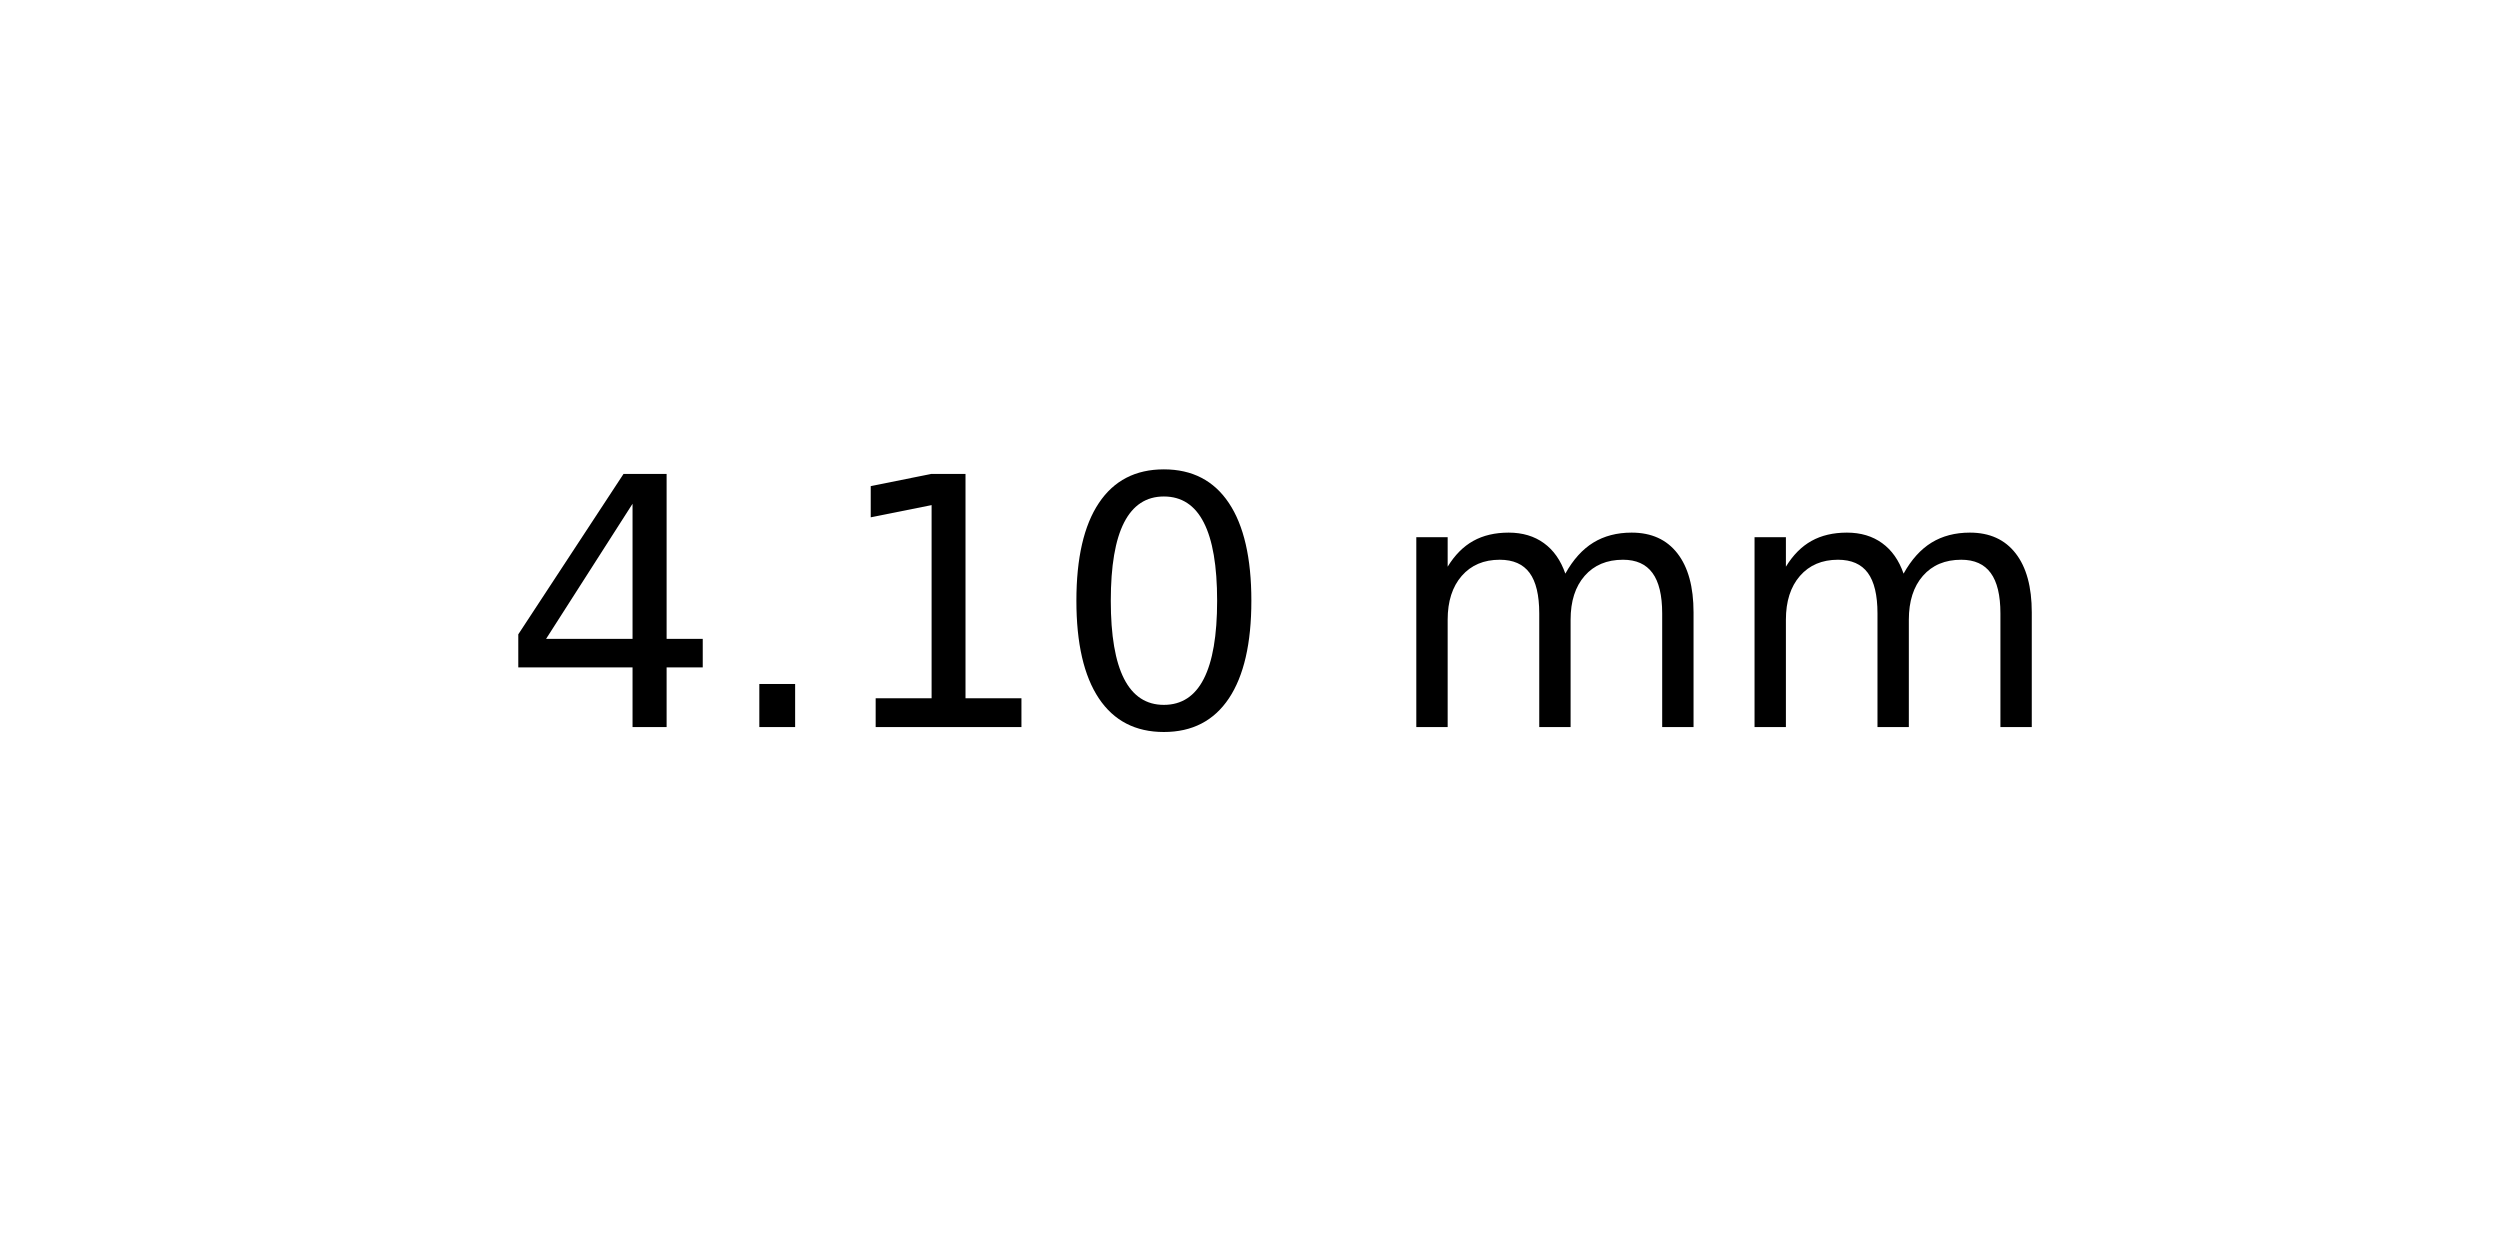
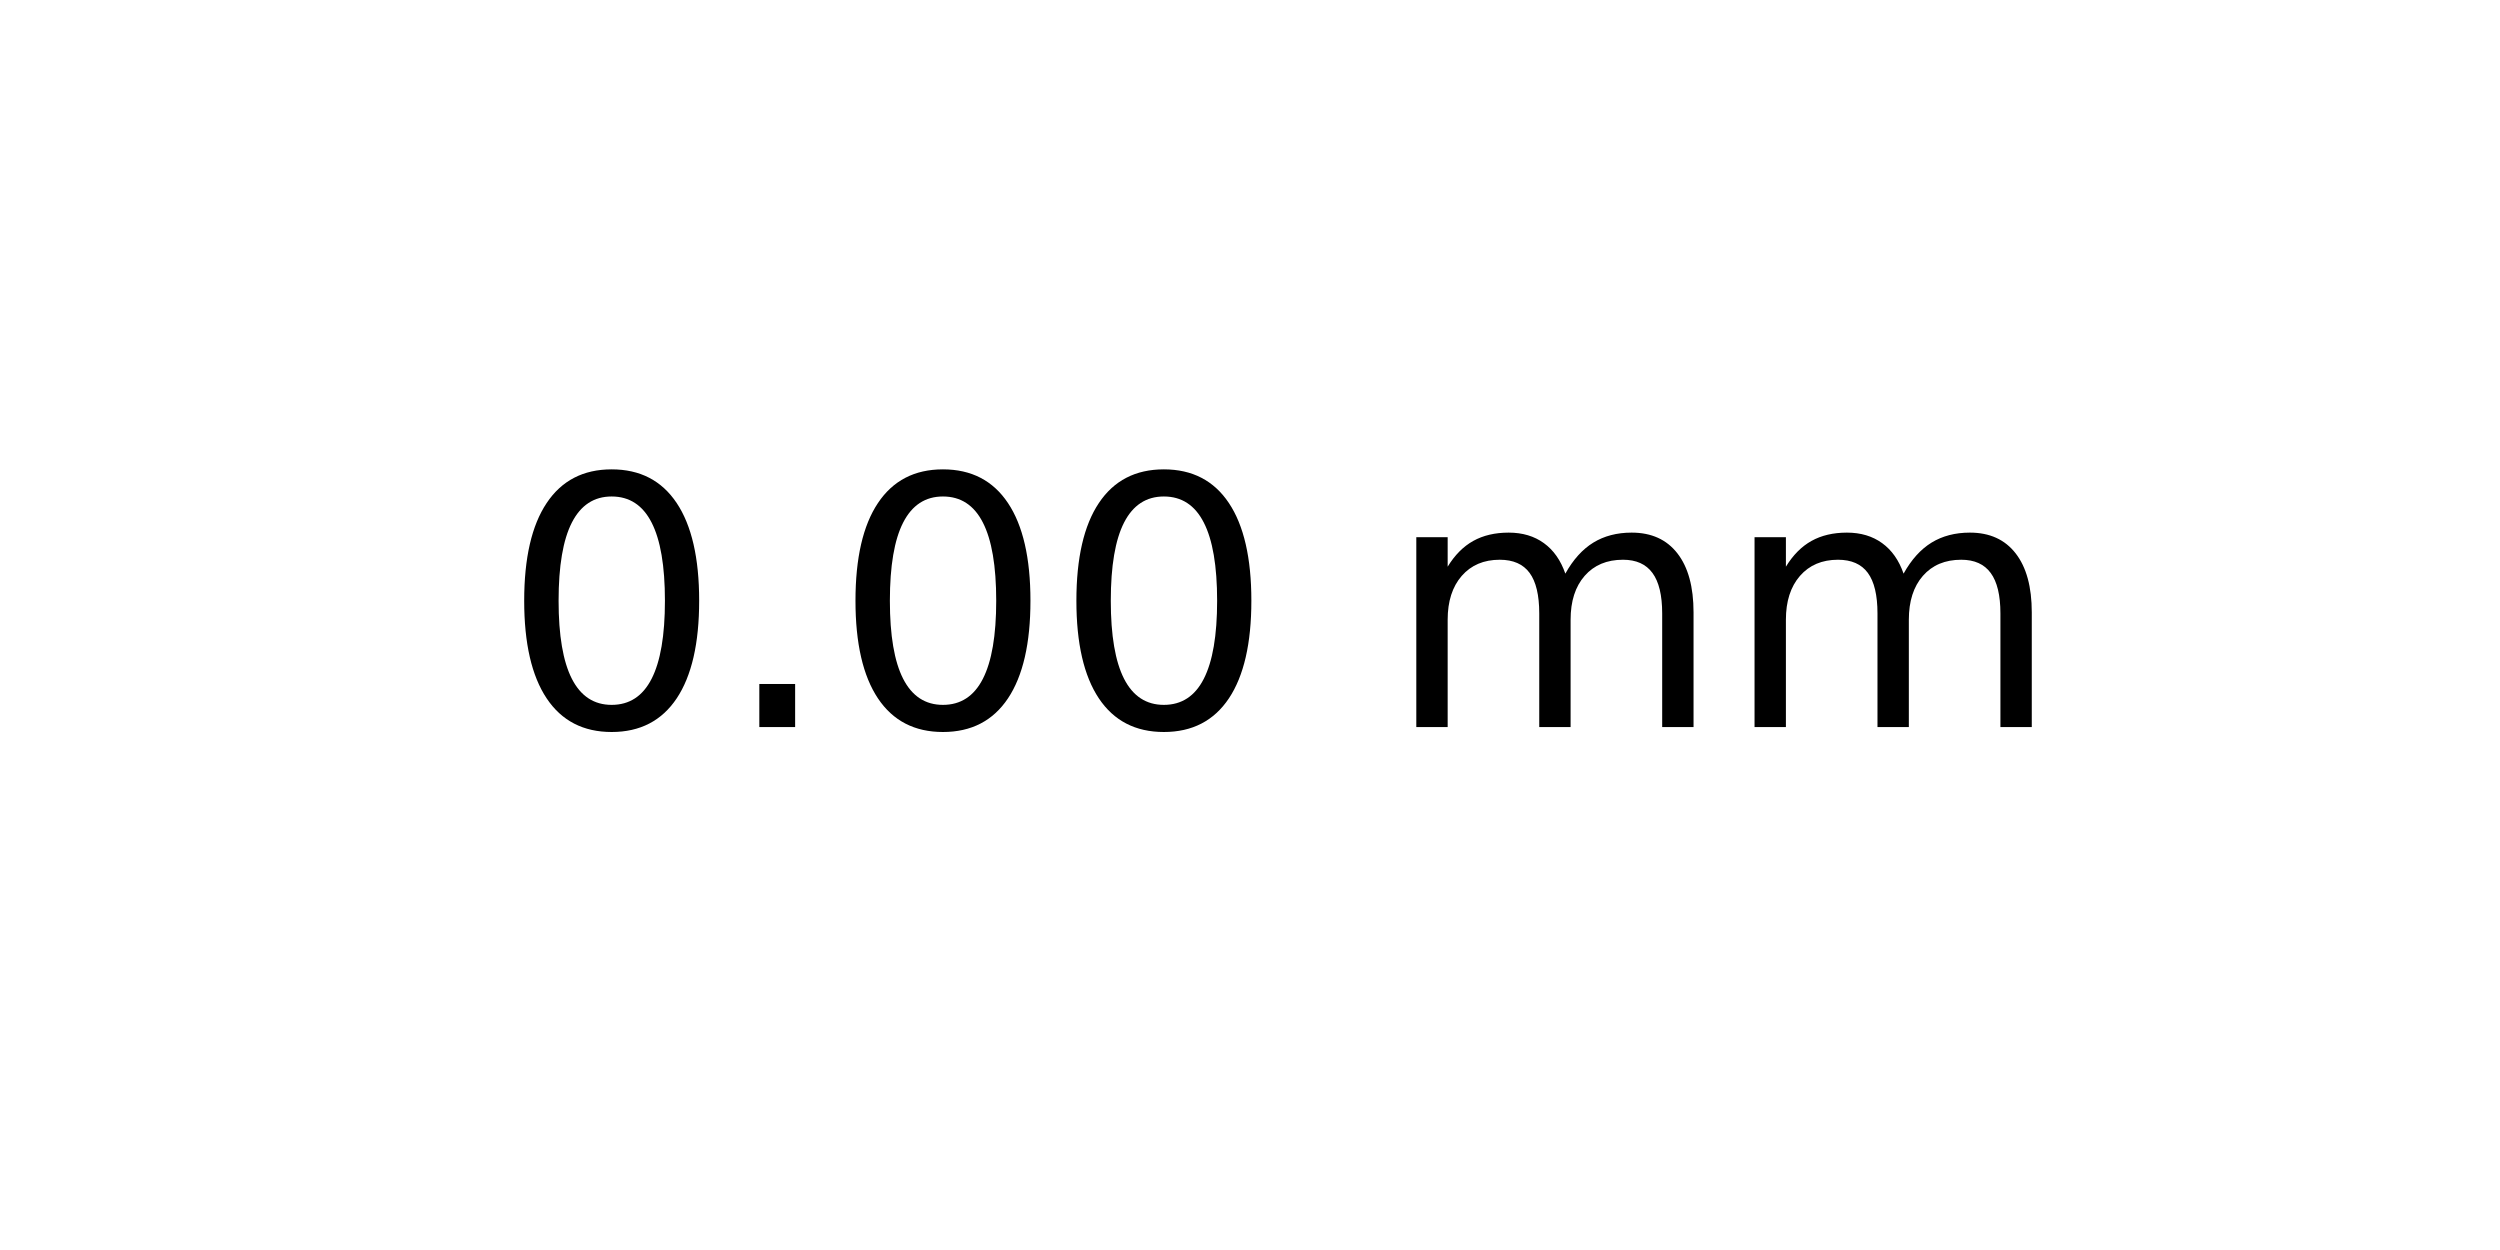
<svg xmlns="http://www.w3.org/2000/svg" xmlns:xlink="http://www.w3.org/1999/xlink" width="72pt" height="36pt" viewBox="0 0 72 36" version="1.1">
  <defs>
    <style type="text/css">*{stroke-linejoin: round; stroke-linecap: butt}</style>
  </defs>
  <g id="figure_1">
    <g id="axes_1">
      <g id="text_1">
        <g transform="translate(14.4375 20.93937) scale(0.1 -0.1)">
          <defs>
-             <path id="DejaVuSans-34" d="M 2419 4116  L 825 1625  L 2419 1625  L 2419 4116  z M 2253 4666  L 3047 4666  L 3047 1625  L 3713 1625  L 3713 1100  L 3047 1100  L 3047 0  L 2419 0  L 2419 1100  L 313 1100  L 313 1709  L 2253 4666  z " transform="scale(0.015625)" />
+             <path id="DejaVuSans-30" d="M 2034 4250  Q 1547 4250 1301 3770  Q 1056 3291 1056 2328  Q 1056 1369 1301 889  Q 1547 409 2034 409  Q 2525 409 2770 889  Q 3016 1369 3016 2328  Q 3016 3291 2770 3770  Q 2525 4250 2034 4250  z M 2034 4750  Q 2819 4750 3233 4129  Q 3647 3509 3647 2328  Q 3647 1150 3233 529  Q 2819 -91 2034 -91  Q 1250 -91 836 529  Q 422 1150 422 2328  Q 422 3509 836 4129  Q 1250 4750 2034 4750  z " transform="scale(0.015625)" />
            <path id="DejaVuSans-2e" d="M 684 794  L 1344 794  L 1344 0  L 684 0  L 684 794  z " transform="scale(0.015625)" />
-             <path id="DejaVuSans-31" d="M 794 531  L 1825 531  L 1825 4091  L 703 3866  L 703 4441  L 1819 4666  L 2450 4666  L 2450 531  L 3481 531  L 3481 0  L 794 0  L 794 531  z " transform="scale(0.015625)" />
-             <path id="DejaVuSans-30" d="M 2034 4250  Q 1547 4250 1301 3770  Q 1056 3291 1056 2328  Q 1056 1369 1301 889  Q 1547 409 2034 409  Q 2525 409 2770 889  Q 3016 1369 3016 2328  Q 3016 3291 2770 3770  Q 2525 4250 2034 4250  z M 2034 4750  Q 2819 4750 3233 4129  Q 3647 3509 3647 2328  Q 3647 1150 3233 529  Q 2819 -91 2034 -91  Q 1250 -91 836 529  Q 422 1150 422 2328  Q 422 3509 836 4129  Q 1250 4750 2034 4750  z " transform="scale(0.015625)" />
            <path id="DejaVuSans-20" transform="scale(0.015625)" />
            <path id="DejaVuSans-6d" d="M 3328 2828  Q 3544 3216 3844 3400  Q 4144 3584 4550 3584  Q 5097 3584 5394 3201  Q 5691 2819 5691 2113  L 5691 0  L 5113 0  L 5113 2094  Q 5113 2597 4934 2840  Q 4756 3084 4391 3084  Q 3944 3084 3684 2787  Q 3425 2491 3425 1978  L 3425 0  L 2847 0  L 2847 2094  Q 2847 2600 2669 2842  Q 2491 3084 2119 3084  Q 1678 3084 1418 2786  Q 1159 2488 1159 1978  L 1159 0  L 581 0  L 581 3500  L 1159 3500  L 1159 2956  Q 1356 3278 1631 3431  Q 1906 3584 2284 3584  Q 2666 3584 2933 3390  Q 3200 3197 3328 2828  z " transform="scale(0.015625)" />
          </defs>
-           <use xlink:href="#DejaVuSans-34" />
+           <use xlink:href="#DejaVuSans-30" />
          <use xlink:href="#DejaVuSans-2e" x="63.623" />
-           <use xlink:href="#DejaVuSans-31" x="95.41" />
+           <use xlink:href="#DejaVuSans-30" x="95.41" />
          <use xlink:href="#DejaVuSans-30" x="159.033" />
          <use xlink:href="#DejaVuSans-20" x="222.656" />
          <use xlink:href="#DejaVuSans-6d" x="254.443" />
          <use xlink:href="#DejaVuSans-6d" x="351.855" />
        </g>
      </g>
    </g>
  </g>
</svg>
